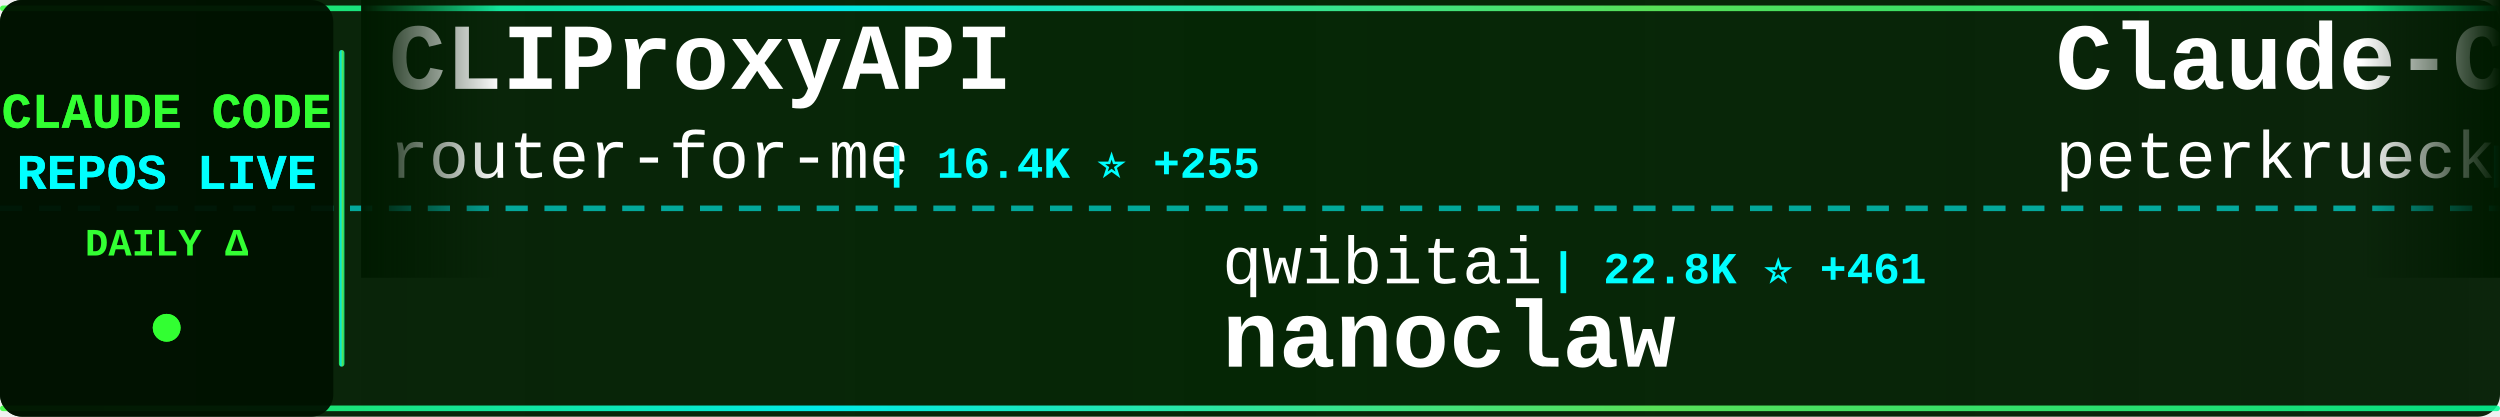
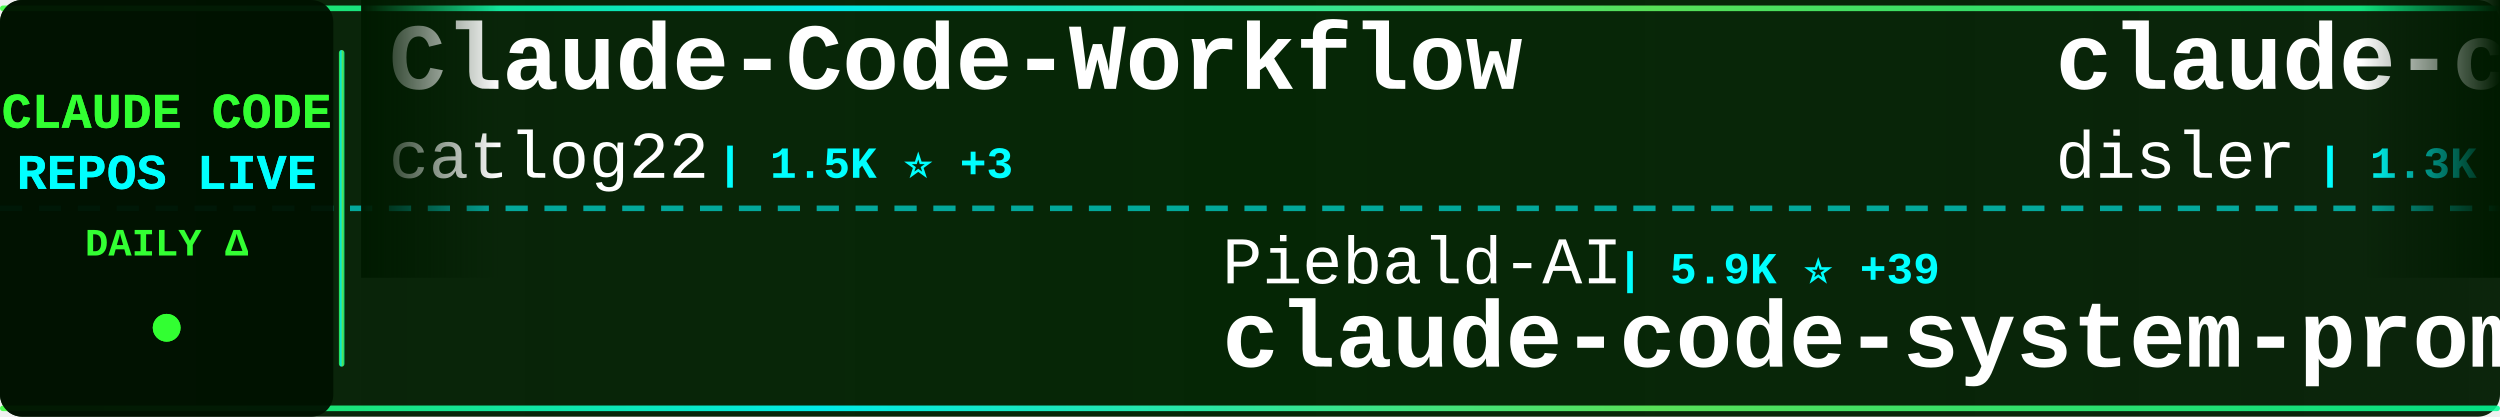
<svg xmlns="http://www.w3.org/2000/svg" width="900" height="150">
  <defs>
    <linearGradient id="tickerBg" x1="0%" y1="0%" x2="100%" y2="0%">
      <stop offset="0%" style="stop-color:#001a00;stop-opacity:0.95" />
      <stop offset="50%" style="stop-color:#002200;stop-opacity:0.98" />
      <stop offset="100%" style="stop-color:#001a00;stop-opacity:0.95" />
    </linearGradient>
    <linearGradient id="borderGrad" x1="0%" y1="0%" x2="100%" y2="0%">
      <stop offset="0%" style="stop-color:#33ff33;stop-opacity:0.85">
        <animate attributeName="stop-opacity" values="0.85;1;0.85" dur="2s" repeatCount="indefinite" />
      </stop>
      <stop offset="33%" style="stop-color:#00ffff;stop-opacity:0.9">
        <animate attributeName="stop-opacity" values="0.9;1;0.9" dur="2.2s" repeatCount="indefinite" />
      </stop>
      <stop offset="66%" style="stop-color:#66ff66;stop-opacity:0.85">
        <animate attributeName="stop-opacity" values="0.85;1;0.85" dur="1.8s" repeatCount="indefinite" />
      </stop>
      <stop offset="100%" style="stop-color:#00ff99;stop-opacity:0.85">
        <animate attributeName="stop-opacity" values="0.85;1;0.85" dur="2s" repeatCount="indefinite" />
      </stop>
    </linearGradient>
    <filter id="textGlow">
      <feGaussianBlur stdDeviation="0.1" result="coloredBlur" />
      <feMerge>
        <feMergeNode in="coloredBlur" />
        <feMergeNode in="SourceGraphic" />
      </feMerge>
    </filter>
    <filter id="metricGlow">
      <feGaussianBlur stdDeviation="0.2" result="coloredBlur" />
      <feMerge>
        <feMergeNode in="coloredBlur" />
        <feMergeNode in="SourceGraphic" />
      </feMerge>
    </filter>
    <linearGradient id="leftFade" x1="0%" y1="0%" x2="100%" y2="0%">
      <stop offset="0%" style="stop-color:#001a00;stop-opacity:1" />
      <stop offset="100%" style="stop-color:#001a00;stop-opacity:0" />
    </linearGradient>
    <linearGradient id="rightFade" x1="0%" y1="0%" x2="100%" y2="0%">
      <stop offset="0%" style="stop-color:#001a00;stop-opacity:0" />
      <stop offset="100%" style="stop-color:#001a00;stop-opacity:1" />
    </linearGradient>
  </defs>
  <rect width="900" height="150" fill="url(#tickerBg)" rx="8" />
  <rect x="0" y="2" width="900" height="2" fill="url(#borderGrad)" rx="1" />
  <rect x="0" y="146" width="900" height="2" fill="url(#borderGrad)" rx="1" />
  <line x1="0" y1="75" x2="900" y2="75" stroke="#00ffff" stroke-width="2" stroke-dasharray="8 6" opacity="0.6" />
  <rect x="0" y="0" width="120" height="150" fill="#001100" opacity="0.95" rx="8" />
  <text x="60" y="46" font-family="'Courier New', monospace" font-size="18" font-weight="bold" fill="#33ff33" text-anchor="middle" filter="url(#textGlow)">
    CLAUDE CODE
  </text>
  <text x="60" y="68" font-family="'Courier New', monospace" font-size="18" font-weight="bold" fill="#00ffff" text-anchor="middle" filter="url(#textGlow)">
    REPOS LIVE
  </text>
  <text x="60" y="92" font-family="'Courier New', monospace" font-size="14" font-weight="bold" fill="#33ff33" text-anchor="middle">
    DAILY Δ
  </text>
  <circle cx="60" cy="118" r="5" fill="#33ff33" filter="url(#metricGlow)">
    <animate attributeName="r" values="4;6;4" dur="1.5s" repeatCount="indefinite" />
    <animate attributeName="opacity" values="0.6;1;0.6" dur="1.5s" repeatCount="indefinite" />
  </circle>
  <rect x="122" y="18" width="2" height="114" fill="url(#borderGrad)" rx="1" />
  <clipPath id="tickerClip">
    <rect x="130" y="0" width="770" height="150" />
  </clipPath>
  <g clip-path="url(#tickerClip)">
    <g id="tickerItems">
      <animateTransform attributeName="transform" attributeType="XML" type="translate" from="0 0" to="-3000 0" dur="54s" repeatCount="indefinite" />
      <g transform="translate(0, 0)">
-         <text x="140" y="32" font-family="'Courier New', monospace" font-size="34" font-weight="bold" fill="#ffffff">CLIProxyAPI</text>
-         <text x="140" y="64" font-family="'Courier New', monospace" font-size="24" font-weight="normal" fill="#ffffff" opacity="1.0">router-for-me</text>
-         <text x="318" y="64" font-family="'Courier New', monospace" font-size="16" font-weight="bold" fill="#00ffff"> | 16.4K ⭐ +255</text>
+         <text x="140" y="32" font-family="'Courier New', monospace" font-size="34" font-weight="bold" fill="#ffffff">Claude-Code-Workflow</text>
+         <text x="140" y="64" font-family="'Courier New', monospace" font-size="24" font-weight="normal" fill="#ffffff" opacity="1.0">catlog22</text>
+         <text x="258" y="64" font-family="'Courier New', monospace" font-size="16" font-weight="bold" fill="#00ffff"> | 1.5K ⭐ +3</text>
      </g>
      <g transform="translate(300, 0)">
-         <text x="140" y="102" font-family="'Courier New', monospace" font-size="24" font-weight="normal" fill="#ffffff" opacity="1.0">qwibitai</text>
-         <text x="258" y="102" font-family="'Courier New', monospace" font-size="16" font-weight="bold" fill="#00ffff"> | 22.8K ⭐ +461</text>
-         <text x="140" y="132" font-family="'Courier New', monospace" font-size="34" font-weight="bold" fill="#ffffff">nanoclaw</text>
+         <text x="140" y="102" font-family="'Courier New', monospace" font-size="24" font-weight="normal" fill="#ffffff" opacity="1.0">Piebald-AI</text>
+         <text x="282" y="102" font-family="'Courier New', monospace" font-size="16" font-weight="bold" fill="#00ffff"> | 5.9K ⭐ +39</text>
+         <text x="140" y="132" font-family="'Courier New', monospace" font-size="34" font-weight="bold" fill="#ffffff">claude-code-system-promp...</text>
      </g>
      <g transform="translate(600, 0)">
-         <text x="140" y="32" font-family="'Courier New', monospace" font-size="34" font-weight="bold" fill="#ffffff">Claude-Code-Development-...</text>
-         <text x="140" y="64" font-family="'Courier New', monospace" font-size="24" font-weight="normal" fill="#ffffff" opacity="1.0">peterkrueck</text>
-         <text x="294" y="64" font-family="'Courier New', monospace" font-size="16" font-weight="bold" fill="#00ffff"> | 1.3K ⭐ +2</text>
+         <text x="140" y="32" font-family="'Courier New', monospace" font-size="34" font-weight="bold" fill="#ffffff">claude-code-hooks-multi-...</text>
+         <text x="140" y="64" font-family="'Courier New', monospace" font-size="24" font-weight="normal" fill="#ffffff" opacity="1.0">disler</text>
+         <text x="234" y="64" font-family="'Courier New', monospace" font-size="16" font-weight="bold" fill="#00ffff"> | 1.3K ⭐ +3</text>
      </g>
      <g transform="translate(900, 0)">
+         <text x="140" y="102" font-family="'Courier New', monospace" font-size="24" font-weight="normal" fill="#ffffff" opacity="1.0">PleasePrompto</text>
+         <text x="318" y="102" font-family="'Courier New', monospace" font-size="16" font-weight="bold" fill="#00ffff"> | 4.5K ⭐ +46</text>
+         <text x="140" y="132" font-family="'Courier New', monospace" font-size="34" font-weight="bold" fill="#ffffff">notebooklm-skill</text>
+       </g>
+       <g transform="translate(1200, 0)">
+         <text x="140" y="32" font-family="'Courier New', monospace" font-size="34" font-weight="bold" fill="#ffffff">planning-with-files</text>
+         <text x="140" y="64" font-family="'Courier New', monospace" font-size="24" font-weight="normal" fill="#ffffff" opacity="1.0">OthmanAdi</text>
+         <text x="270" y="64" font-family="'Courier New', monospace" font-size="16" font-weight="bold" fill="#00ffff"> | 16.1K ⭐ +77</text>
+       </g>
+       <g transform="translate(1500, 0)">
+         <text x="140" y="102" font-family="'Courier New', monospace" font-size="24" font-weight="normal" fill="#ffffff" opacity="1.0">trailofbits</text>
+         <text x="294" y="102" font-family="'Courier New', monospace" font-size="16" font-weight="bold" fill="#00ffff"> | 1.6K ⭐ +13</text>
+         <text x="140" y="132" font-family="'Courier New', monospace" font-size="34" font-weight="bold" fill="#ffffff">claude-code-config</text>
+       </g>
+       <g transform="translate(1800, 0)">
+         <text x="140" y="32" font-family="'Courier New', monospace" font-size="34" font-weight="bold" fill="#ffffff">claude-code-cheat-sheet</text>
+         <text x="140" y="64" font-family="'Courier New', monospace" font-size="24" font-weight="normal" fill="#ffffff" opacity="1.0">Njengah</text>
+         <text x="246" y="64" font-family="'Courier New', monospace" font-size="16" font-weight="bold" fill="#00ffff"> | 1.4K ⭐ +2</text>
+       </g>
+       <g transform="translate(2100, 0)">
        <text x="140" y="102" font-family="'Courier New', monospace" font-size="24" font-weight="normal" fill="#ffffff" opacity="1.0">OneRedOak</text>
-         <text x="270" y="102" font-family="'Courier New', monospace" font-size="16" font-weight="bold" fill="#00ffff"> | 3.7K ⭐ +6</text>
+         <text x="270" y="102" font-family="'Courier New', monospace" font-size="16" font-weight="bold" fill="#00ffff"> | 3.7K ⭐ +7</text>
        <text x="140" y="132" font-family="'Courier New', monospace" font-size="34" font-weight="bold" fill="#ffffff">claude-code-workflows</text>
      </g>
-       <g transform="translate(1200, 0)">
-         <text x="140" y="32" font-family="'Courier New', monospace" font-size="34" font-weight="bold" fill="#ffffff">claude-code-action</text>
+       <g transform="translate(2400, 0)">
+         <text x="140" y="32" font-family="'Courier New', monospace" font-size="34" font-weight="bold" fill="#ffffff">claude-plugins-official</text>
        <text x="140" y="64" font-family="'Courier New', monospace" font-size="24" font-weight="normal" fill="#ffffff" opacity="1.0">anthropics</text>
-         <text x="282" y="64" font-family="'Courier New', monospace" font-size="16" font-weight="bold" fill="#00ffff"> | 6.3K ⭐ +24</text>
-       </g>
-       <g transform="translate(1500, 0)">
-         <text x="140" y="102" font-family="'Courier New', monospace" font-size="24" font-weight="normal" fill="#ffffff" opacity="1.0">rohitg00</text>
-         <text x="258" y="102" font-family="'Courier New', monospace" font-size="16" font-weight="bold" fill="#00ffff"> | 801 ⭐ +80</text>
-         <text x="140" y="132" font-family="'Courier New', monospace" font-size="34" font-weight="bold" fill="#ffffff">awesome-claude-code-tool...</text>
-       </g>
-       <g transform="translate(1800, 0)">
-         <text x="140" y="32" font-family="'Courier New', monospace" font-size="34" font-weight="bold" fill="#ffffff">claude-code-prompt-impro...</text>
-         <text x="140" y="64" font-family="'Courier New', monospace" font-size="24" font-weight="normal" fill="#ffffff" opacity="1.0">severity1</text>
-         <text x="270" y="64" font-family="'Courier New', monospace" font-size="16" font-weight="bold" fill="#00ffff"> | 1.3K ⭐ +12</text>
-       </g>
-       <g transform="translate(2100, 0)">
-         <text x="140" y="102" font-family="'Courier New', monospace" font-size="24" font-weight="normal" fill="#ffffff" opacity="1.0">affaan-m</text>
-         <text x="258" y="102" font-family="'Courier New', monospace" font-size="16" font-weight="bold" fill="#00ffff"> | 75.7K ⭐ +1.1K</text>
-         <text x="140" y="132" font-family="'Courier New', monospace" font-size="34" font-weight="bold" fill="#ffffff">everything-claude-code</text>
-       </g>
-       <g transform="translate(2400, 0)">
-         <text x="140" y="32" font-family="'Courier New', monospace" font-size="34" font-weight="bold" fill="#ffffff">claude-agent-sdk-python</text>
-         <text x="140" y="64" font-family="'Courier New', monospace" font-size="24" font-weight="normal" fill="#ffffff" opacity="1.0">anthropics</text>
-         <text x="282" y="64" font-family="'Courier New', monospace" font-size="16" font-weight="bold" fill="#00ffff"> | 5.4K ⭐ +20</text>
+         <text x="282" y="64" font-family="'Courier New', monospace" font-size="16" font-weight="bold" fill="#00ffff"> | 11.3K ⭐ +531</text>
      </g>
      <g transform="translate(2700, 0)">
-         <text x="140" y="102" font-family="'Courier New', monospace" font-size="24" font-weight="normal" fill="#ffffff" opacity="1.0">steipete</text>
-         <text x="258" y="102" font-family="'Courier New', monospace" font-size="16" font-weight="bold" fill="#00ffff"> | 1.2K ⭐ +1</text>
-         <text x="140" y="132" font-family="'Courier New', monospace" font-size="34" font-weight="bold" fill="#ffffff">claude-code-mcp</text>
+         <text x="140" y="102" font-family="'Courier New', monospace" font-size="24" font-weight="normal" fill="#ffffff" opacity="1.0">anthropics</text>
+         <text x="282" y="102" font-family="'Courier New', monospace" font-size="16" font-weight="bold" fill="#00ffff"> | 93.5K ⭐ +668</text>
+         <text x="140" y="132" font-family="'Courier New', monospace" font-size="34" font-weight="bold" fill="#ffffff">skills</text>
      </g>
      <g transform="translate(3000, 0)">
-         <text x="140" y="32" font-family="'Courier New', monospace" font-size="34" font-weight="bold" fill="#ffffff">CLIProxyAPI</text>
-         <text x="140" y="64" font-family="'Courier New', monospace" font-size="24" font-weight="normal" fill="#ffffff" opacity="1.0">router-for-me</text>
-         <text x="318" y="64" font-family="'Courier New', monospace" font-size="16" font-weight="bold" fill="#00ffff"> | 16.4K ⭐ +255</text>
+         <text x="140" y="32" font-family="'Courier New', monospace" font-size="34" font-weight="bold" fill="#ffffff">Claude-Code-Workflow</text>
+         <text x="140" y="64" font-family="'Courier New', monospace" font-size="24" font-weight="normal" fill="#ffffff" opacity="1.0">catlog22</text>
+         <text x="258" y="64" font-family="'Courier New', monospace" font-size="16" font-weight="bold" fill="#00ffff"> | 1.5K ⭐ +3</text>
      </g>
      <g transform="translate(3300, 0)">
-         <text x="140" y="102" font-family="'Courier New', monospace" font-size="24" font-weight="normal" fill="#ffffff" opacity="1.0">qwibitai</text>
-         <text x="258" y="102" font-family="'Courier New', monospace" font-size="16" font-weight="bold" fill="#00ffff"> | 22.8K ⭐ +461</text>
-         <text x="140" y="132" font-family="'Courier New', monospace" font-size="34" font-weight="bold" fill="#ffffff">nanoclaw</text>
+         <text x="140" y="102" font-family="'Courier New', monospace" font-size="24" font-weight="normal" fill="#ffffff" opacity="1.0">Piebald-AI</text>
+         <text x="282" y="102" font-family="'Courier New', monospace" font-size="16" font-weight="bold" fill="#00ffff"> | 5.9K ⭐ +39</text>
+         <text x="140" y="132" font-family="'Courier New', monospace" font-size="34" font-weight="bold" fill="#ffffff">claude-code-system-promp...</text>
      </g>
      <g transform="translate(3600, 0)">
-         <text x="140" y="32" font-family="'Courier New', monospace" font-size="34" font-weight="bold" fill="#ffffff">Claude-Code-Development-...</text>
-         <text x="140" y="64" font-family="'Courier New', monospace" font-size="24" font-weight="normal" fill="#ffffff" opacity="1.0">peterkrueck</text>
-         <text x="294" y="64" font-family="'Courier New', monospace" font-size="16" font-weight="bold" fill="#00ffff"> | 1.3K ⭐ +2</text>
+         <text x="140" y="32" font-family="'Courier New', monospace" font-size="34" font-weight="bold" fill="#ffffff">claude-code-hooks-multi-...</text>
+         <text x="140" y="64" font-family="'Courier New', monospace" font-size="24" font-weight="normal" fill="#ffffff" opacity="1.0">disler</text>
+         <text x="234" y="64" font-family="'Courier New', monospace" font-size="16" font-weight="bold" fill="#00ffff"> | 1.3K ⭐ +3</text>
      </g>
      <g transform="translate(3900, 0)">
-         <text x="140" y="102" font-family="'Courier New', monospace" font-size="24" font-weight="normal" fill="#ffffff" opacity="1.0">OneRedOak</text>
-         <text x="270" y="102" font-family="'Courier New', monospace" font-size="16" font-weight="bold" fill="#00ffff"> | 3.7K ⭐ +6</text>
-         <text x="140" y="132" font-family="'Courier New', monospace" font-size="34" font-weight="bold" fill="#ffffff">claude-code-workflows</text>
+         <text x="140" y="102" font-family="'Courier New', monospace" font-size="24" font-weight="normal" fill="#ffffff" opacity="1.0">PleasePrompto</text>
+         <text x="318" y="102" font-family="'Courier New', monospace" font-size="16" font-weight="bold" fill="#00ffff"> | 4.5K ⭐ +46</text>
+         <text x="140" y="132" font-family="'Courier New', monospace" font-size="34" font-weight="bold" fill="#ffffff">notebooklm-skill</text>
      </g>
    </g>
  </g>
  <rect x="130" y="0" width="50" height="100" fill="url(#leftFade)" />
  <rect x="850" y="0" width="50" height="100" fill="url(#rightFade)" />
</svg>
